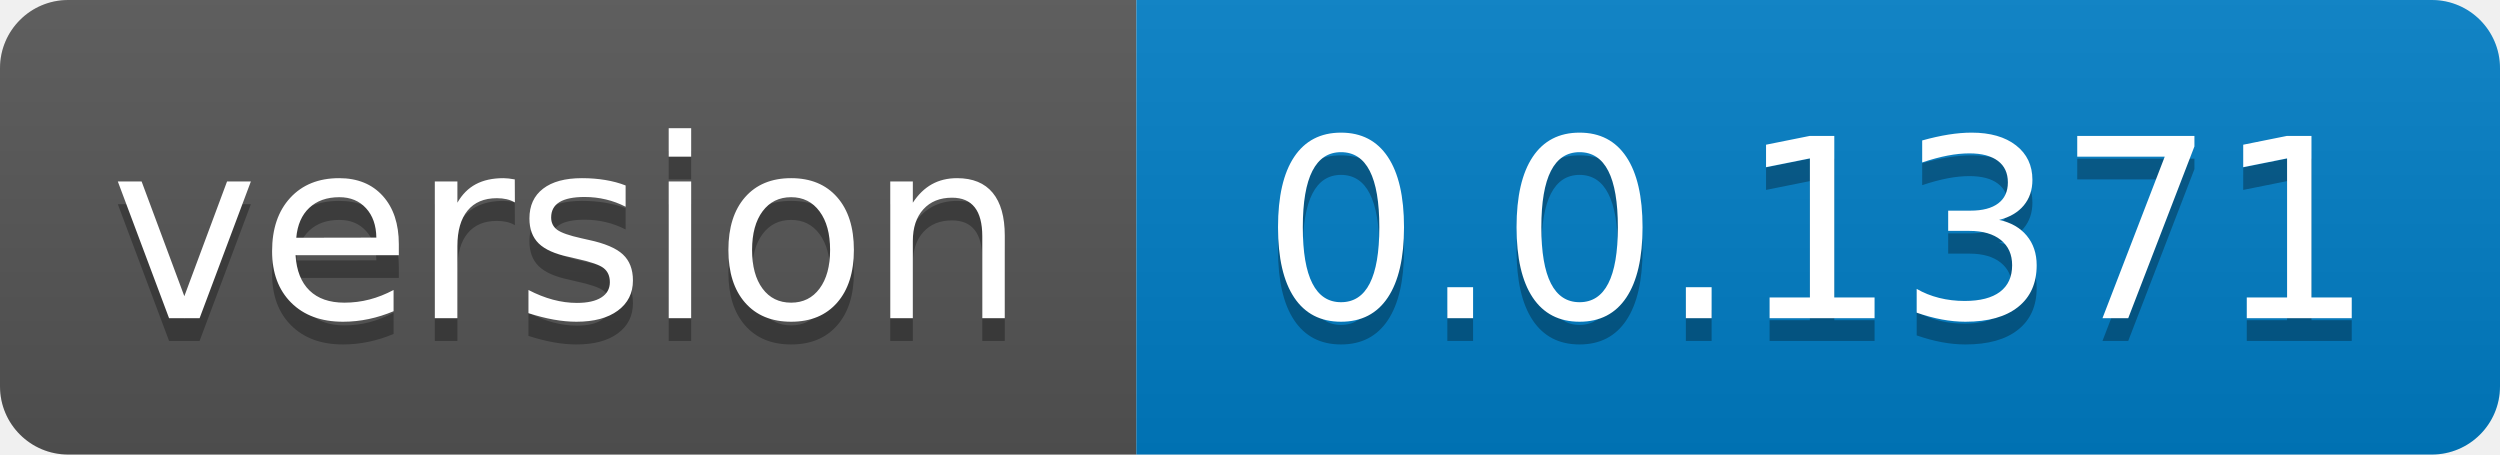
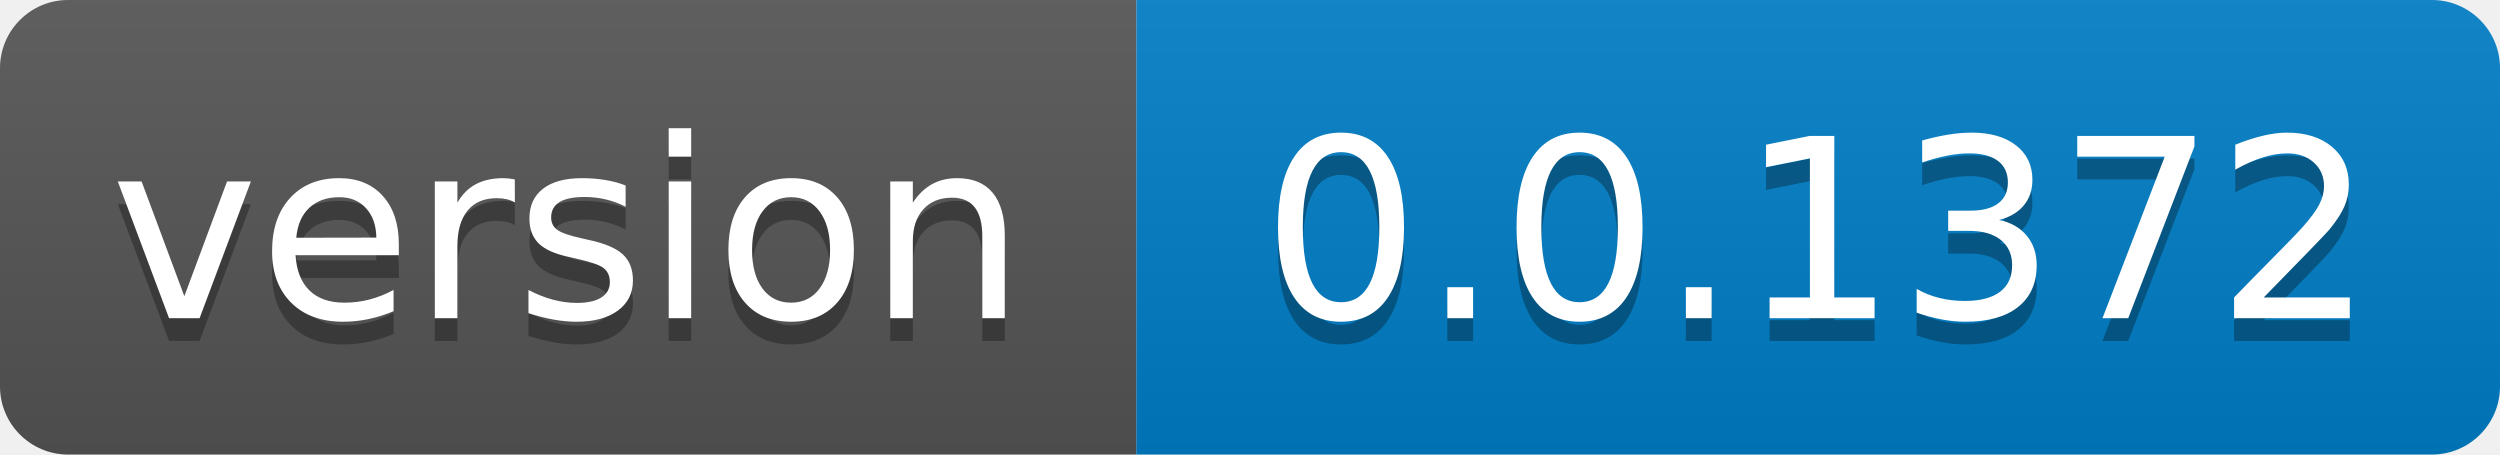
- <svg xmlns="http://www.w3.org/2000/svg" width="110" height="20" role="img" aria-label="version: 0.0.1371">
+ <svg xmlns="http://www.w3.org/2000/svg" width="110" height="20" role="img" aria-label="version: 0.0.1372">
  <linearGradient id="s" x2="0" y2="100%">
    <stop offset="0" stop-color="#bbb" stop-opacity=".1" />
    <stop offset="1" stop-opacity=".1" />
  </linearGradient>
  <clipPath id="r">
    <rect width="110" height="20" rx="3" fill="#fff" />
  </clipPath>
  <g clip-path="url(#r)">
    <rect width="50" height="20" fill="#555" />
    <rect x="50" width="60" height="20" fill="#007ec6" />
    <rect width="110" height="20" fill="url(#s)" />
  </g>
  <g fill="#fff" text-anchor="middle" font-family="Verdana,Geneva,DejaVu Sans,sans-serif" text-rendering="geometricPrecision" font-size="110">
    <text aria-hidden="true" x="250.0" transform="scale(.1)" textLength="400" y="150" fill="#010101" fill-opacity=".3">version</text>
    <text x="250.0" transform="scale(.1)" textLength="400" y="140" fill="#fff">version</text>
-     <text aria-hidden="true" x="800.0" transform="scale(.1)" textLength="500" y="150" fill="#010101" fill-opacity=".3">0.0.1371</text>
-     <text x="800.0" transform="scale(.1)" textLength="500" y="140" fill="#fff">0.0.1371</text>
+     <text aria-hidden="true" x="800.0" transform="scale(.1)" textLength="500" y="150" fill="#010101" fill-opacity=".3">0.0.1372</text>
+     <text x="800.0" transform="scale(.1)" textLength="500" y="140" fill="#fff">0.0.1372</text>
  </g>
</svg>
